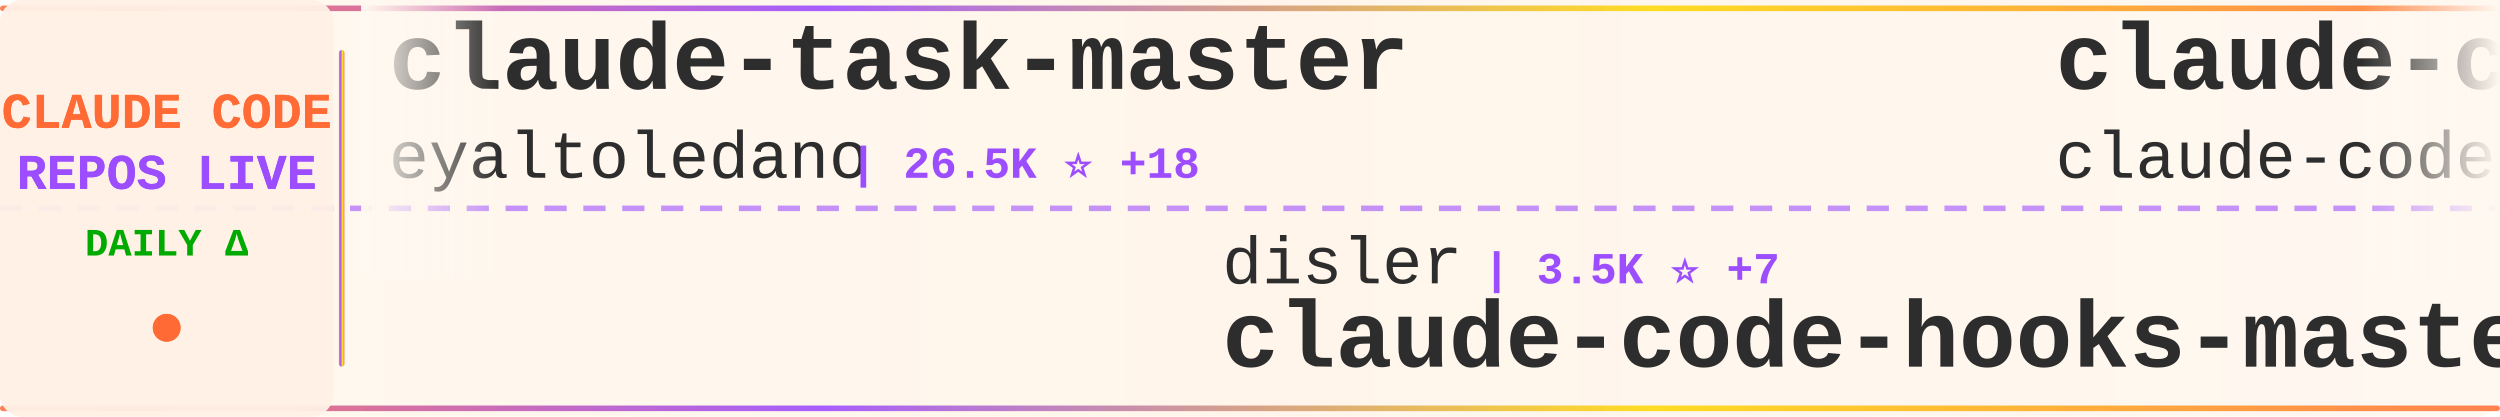
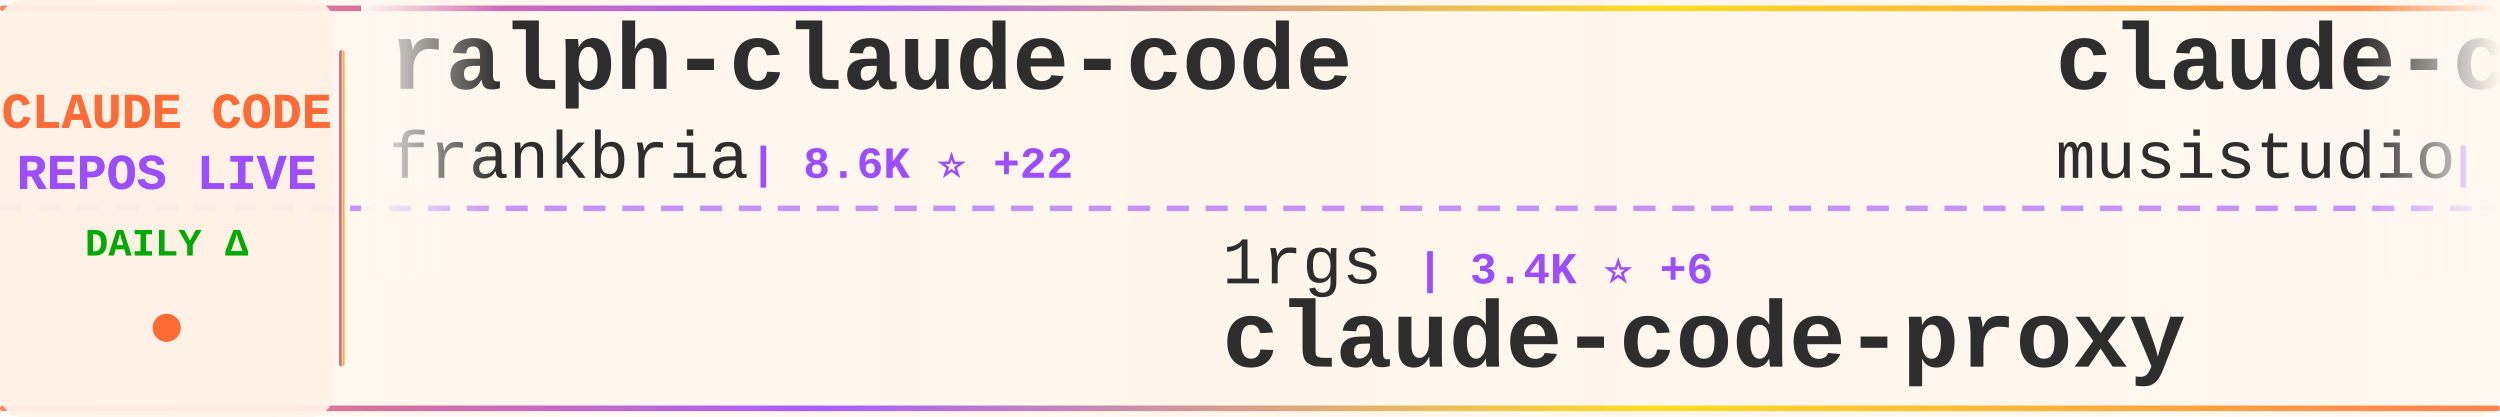
<svg xmlns="http://www.w3.org/2000/svg" width="900" height="150">
  <defs>
    <linearGradient id="tickerBg" x1="0%" y1="0%" x2="100%" y2="0%">
      <stop offset="0%" style="stop-color:#fff8f0;stop-opacity:0.98" />
      <stop offset="50%" style="stop-color:#fff5eb;stop-opacity:1" />
      <stop offset="100%" style="stop-color:#fff8f0;stop-opacity:0.98" />
    </linearGradient>
    <linearGradient id="borderGrad" x1="0%" y1="0%" x2="100%" y2="0%">
      <stop offset="0%" style="stop-color:#FF6B35;stop-opacity:0.85">
        <animate attributeName="stop-opacity" values="0.85;1;0.85" dur="2s" repeatCount="indefinite" />
      </stop>
      <stop offset="33%" style="stop-color:#9C4EFF;stop-opacity:0.9">
        <animate attributeName="stop-opacity" values="0.9;1;0.9" dur="2.2s" repeatCount="indefinite" />
      </stop>
      <stop offset="66%" style="stop-color:#FFD700;stop-opacity:0.85">
        <animate attributeName="stop-opacity" values="0.85;1;0.85" dur="1.8s" repeatCount="indefinite" />
      </stop>
      <stop offset="100%" style="stop-color:#FF6B35;stop-opacity:0.85">
        <animate attributeName="stop-opacity" values="0.85;1;0.85" dur="2s" repeatCount="indefinite" />
      </stop>
    </linearGradient>
    <filter id="textGlow">
      <feGaussianBlur stdDeviation="0.15" result="coloredBlur" />
      <feMerge>
        <feMergeNode in="coloredBlur" />
        <feMergeNode in="SourceGraphic" />
      </feMerge>
    </filter>
    <filter id="metricGlow">
      <feGaussianBlur stdDeviation="0.2" result="coloredBlur" />
      <feMerge>
        <feMergeNode in="coloredBlur" />
        <feMergeNode in="SourceGraphic" />
      </feMerge>
    </filter>
    <linearGradient id="leftFade" x1="0%" y1="0%" x2="100%" y2="0%">
      <stop offset="0%" style="stop-color:#fff8f0;stop-opacity:1" />
      <stop offset="100%" style="stop-color:#fff8f0;stop-opacity:0" />
    </linearGradient>
    <linearGradient id="rightFade" x1="0%" y1="0%" x2="100%" y2="0%">
      <stop offset="0%" style="stop-color:#fff8f0;stop-opacity:0" />
      <stop offset="100%" style="stop-color:#fff8f0;stop-opacity:1" />
    </linearGradient>
  </defs>
  <rect width="900" height="150" fill="url(#tickerBg)" rx="8" />
  <rect x="0" y="2" width="900" height="2" fill="url(#borderGrad)" rx="1" />
  <rect x="0" y="146" width="900" height="2" fill="url(#borderGrad)" rx="1" />
  <line x1="0" y1="75" x2="900" y2="75" stroke="#9C4EFF" stroke-width="2" stroke-dasharray="8 6" opacity="0.6" />
  <rect x="0" y="0" width="120" height="150" fill="#fff0e6" opacity="0.95" rx="8" />
  <text x="60" y="46" font-family="'Courier New', monospace" font-size="18" font-weight="bold" fill="#FF6B35" text-anchor="middle" filter="url(#textGlow)">
    CLAUDE CODE
  </text>
  <text x="60" y="68" font-family="'Courier New', monospace" font-size="18" font-weight="bold" fill="#9C4EFF" text-anchor="middle" filter="url(#textGlow)">
    REPOS LIVE
  </text>
  <text x="60" y="92" font-family="'Courier New', monospace" font-size="14" font-weight="bold" fill="#00aa00" text-anchor="middle">
    DAILY Δ
  </text>
  <circle cx="60" cy="118" r="5" fill="#FF6B35" filter="url(#metricGlow)">
    <animate attributeName="r" values="4;6;4" dur="1.5s" repeatCount="indefinite" />
    <animate attributeName="opacity" values="0.6;1;0.6" dur="1.5s" repeatCount="indefinite" />
  </circle>
  <rect x="122" y="18" width="2" height="114" fill="url(#borderGrad)" rx="1" />
  <clipPath id="tickerClip">
    <rect x="130" y="0" width="770" height="150" />
  </clipPath>
  <g clip-path="url(#tickerClip)">
    <g id="tickerItems">
      <animateTransform attributeName="transform" attributeType="XML" type="translate" from="0 0" to="-3000 0" dur="54s" repeatCount="indefinite" />
      <g transform="translate(0, 0)">
-         <text x="140" y="32" font-family="'Courier New', monospace" font-size="34" font-weight="bold" fill="#2d2d2d">claude-task-master</text>
-         <text x="140" y="64" font-family="'Courier New', monospace" font-size="24" font-weight="normal" fill="#2d2d2d" opacity="1.0">eyaltoledano</text>
-         <text x="306" y="64" font-family="'Courier New', monospace" font-size="16" font-weight="bold" fill="#9C4EFF"> | 26.5K ⭐ +18</text>
+         <text x="140" y="32" font-family="'Courier New', monospace" font-size="34" font-weight="bold" fill="#2d2d2d">ralph-claude-code</text>
+         <text x="140" y="64" font-family="'Courier New', monospace" font-size="24" font-weight="normal" fill="#2d2d2d" opacity="1.0">frankbria</text>
+         <text x="270" y="64" font-family="'Courier New', monospace" font-size="16" font-weight="bold" fill="#9C4EFF"> | 8.6K ⭐ +22</text>
      </g>
      <g transform="translate(300, 0)">
-         <text x="140" y="102" font-family="'Courier New', monospace" font-size="24" font-weight="normal" fill="#2d2d2d" opacity="1.0">disler</text>
-         <text x="234" y="102" font-family="'Courier New', monospace" font-size="16" font-weight="bold" fill="#9C4EFF"> | 3.5K ⭐ +7</text>
-         <text x="140" y="132" font-family="'Courier New', monospace" font-size="34" font-weight="bold" fill="#2d2d2d">claude-code-hooks-master...</text>
+         <text x="140" y="102" font-family="'Courier New', monospace" font-size="24" font-weight="normal" fill="#2d2d2d" opacity="1.0">1rgs</text>
+         <text x="210" y="102" font-family="'Courier New', monospace" font-size="16" font-weight="bold" fill="#9C4EFF"> | 3.4K ⭐ +6</text>
+         <text x="140" y="132" font-family="'Courier New', monospace" font-size="34" font-weight="bold" fill="#2d2d2d">claude-code-proxy</text>
      </g>
      <g transform="translate(600, 0)">
+         <text x="140" y="32" font-family="'Courier New', monospace" font-size="34" font-weight="bold" fill="#2d2d2d">claude-code-router</text>
+         <text x="140" y="64" font-family="'Courier New', monospace" font-size="24" font-weight="normal" fill="#2d2d2d" opacity="1.0">musistudio</text>
+         <text x="282" y="64" font-family="'Courier New', monospace" font-size="16" font-weight="bold" fill="#9C4EFF"> | 31.9K ⭐ +81</text>
+       </g>
+       <g transform="translate(900, 0)">
+         <text x="140" y="102" font-family="'Courier New', monospace" font-size="24" font-weight="normal" fill="#2d2d2d" opacity="1.0">obra</text>
+         <text x="210" y="102" font-family="'Courier New', monospace" font-size="16" font-weight="bold" fill="#9C4EFF"> | 142.8K ⭐ +2.3K</text>
+         <text x="140" y="132" font-family="'Courier New', monospace" font-size="34" font-weight="bold" fill="#2d2d2d">superpowers</text>
+       </g>
+       <g transform="translate(1200, 0)">
+         <text x="140" y="32" font-family="'Courier New', monospace" font-size="34" font-weight="bold" fill="#2d2d2d">claude-code-system-promp...</text>
+         <text x="140" y="64" font-family="'Courier New', monospace" font-size="24" font-weight="normal" fill="#2d2d2d" opacity="1.0">Piebald-AI</text>
+         <text x="282" y="64" font-family="'Courier New', monospace" font-size="16" font-weight="bold" fill="#9C4EFF"> | 8.5K ⭐ +49</text>
+       </g>
+       <g transform="translate(1500, 0)">
+         <text x="140" y="102" font-family="'Courier New', monospace" font-size="24" font-weight="normal" fill="#2d2d2d" opacity="1.0">wshobson</text>
+         <text x="258" y="102" font-family="'Courier New', monospace" font-size="16" font-weight="bold" fill="#9C4EFF"> | 33.2K ⭐ +78</text>
+         <text x="140" y="132" font-family="'Courier New', monospace" font-size="34" font-weight="bold" fill="#2d2d2d">agents</text>
+       </g>
+       <g transform="translate(1800, 0)">
+         <text x="140" y="32" font-family="'Courier New', monospace" font-size="34" font-weight="bold" fill="#2d2d2d">claude-code</text>
+         <text x="140" y="64" font-family="'Courier New', monospace" font-size="24" font-weight="normal" fill="#2d2d2d" opacity="1.0">chiragjoshi12</text>
+         <text x="318" y="64" font-family="'Courier New', monospace" font-size="16" font-weight="bold" fill="#9C4EFF"> | 182 ⭐ +2</text>
+       </g>
+       <g transform="translate(2100, 0)">
+         <text x="140" y="102" font-family="'Courier New', monospace" font-size="24" font-weight="normal" fill="#2d2d2d" opacity="1.0">anthropics</text>
+         <text x="282" y="102" font-family="'Courier New', monospace" font-size="16" font-weight="bold" fill="#9C4EFF"> | 786 ⭐ +1</text>
+         <text x="140" y="132" font-family="'Courier New', monospace" font-size="34" font-weight="bold" fill="#2d2d2d">claude-code-base-action</text>
+       </g>
+       <g transform="translate(2400, 0)">
        <text x="140" y="32" font-family="'Courier New', monospace" font-size="34" font-weight="bold" fill="#2d2d2d">claude-code</text>
        <text x="140" y="64" font-family="'Courier New', monospace" font-size="24" font-weight="normal" fill="#2d2d2d" opacity="1.0">claude-code-best</text>
-         <text x="354" y="64" font-family="'Courier New', monospace" font-size="16" font-weight="bold" fill="#9C4EFF"> | 15.0K ⭐ +277</text>
+         <text x="354" y="64" font-family="'Courier New', monospace" font-size="16" font-weight="bold" fill="#9C4EFF"> | 15.0K ⭐ +269</text>
      </g>
-       <g transform="translate(900, 0)">
-         <text x="140" y="102" font-family="'Courier New', monospace" font-size="24" font-weight="normal" fill="#2d2d2d" opacity="1.0">Alishahryar1</text>
-         <text x="306" y="102" font-family="'Courier New', monospace" font-size="16" font-weight="bold" fill="#9C4EFF"> | 1.8K ⭐ +25</text>
-         <text x="140" y="132" font-family="'Courier New', monospace" font-size="34" font-weight="bold" fill="#2d2d2d">free-claude-code</text>
+       <g transform="translate(2700, 0)">
+         <text x="140" y="102" font-family="'Courier New', monospace" font-size="24" font-weight="normal" fill="#2d2d2d" opacity="1.0">wanshuiyin</text>
+         <text x="282" y="102" font-family="'Courier New', monospace" font-size="16" font-weight="bold" fill="#9C4EFF"> | 5.9K ⭐ +124</text>
+         <text x="140" y="132" font-family="'Courier New', monospace" font-size="34" font-weight="bold" fill="#2d2d2d">Auto-claude-code-researc...</text>
      </g>
-       <g transform="translate(1200, 0)">
-         <text x="140" y="32" font-family="'Courier New', monospace" font-size="34" font-weight="bold" fill="#2d2d2d">claude-code-sourcemap</text>
-         <text x="140" y="64" font-family="'Courier New', monospace" font-size="24" font-weight="normal" fill="#2d2d2d" opacity="1.0">Hyper66666</text>
-         <text x="282" y="64" font-family="'Courier New', monospace" font-size="16" font-weight="bold" fill="#9C4EFF"> | 202 ⭐ +2</text>
+       <g transform="translate(3000, 0)">
+         <text x="140" y="32" font-family="'Courier New', monospace" font-size="34" font-weight="bold" fill="#2d2d2d">ralph-claude-code</text>
+         <text x="140" y="64" font-family="'Courier New', monospace" font-size="24" font-weight="normal" fill="#2d2d2d" opacity="1.0">frankbria</text>
+         <text x="270" y="64" font-family="'Courier New', monospace" font-size="16" font-weight="bold" fill="#9C4EFF"> | 8.6K ⭐ +22</text>
      </g>
-       <g transform="translate(1500, 0)">
-         <text x="140" y="102" font-family="'Courier New', monospace" font-size="24" font-weight="normal" fill="#2d2d2d" opacity="1.0">sickn33</text>
-         <text x="246" y="102" font-family="'Courier New', monospace" font-size="16" font-weight="bold" fill="#9C4EFF"> | 31.7K ⭐ +295</text>
-         <text x="140" y="132" font-family="'Courier New', monospace" font-size="34" font-weight="bold" fill="#2d2d2d">antigravity-awesome-skil...</text>
+       <g transform="translate(3300, 0)">
+         <text x="140" y="102" font-family="'Courier New', monospace" font-size="24" font-weight="normal" fill="#2d2d2d" opacity="1.0">1rgs</text>
+         <text x="210" y="102" font-family="'Courier New', monospace" font-size="16" font-weight="bold" fill="#9C4EFF"> | 3.4K ⭐ +6</text>
+         <text x="140" y="132" font-family="'Courier New', monospace" font-size="34" font-weight="bold" fill="#2d2d2d">claude-code-proxy</text>
      </g>
-       <g transform="translate(1800, 0)">
-         <text x="140" y="32" font-family="'Courier New', monospace" font-size="34" font-weight="bold" fill="#2d2d2d">claude-code-hub</text>
-         <text x="140" y="64" font-family="'Courier New', monospace" font-size="24" font-weight="normal" fill="#2d2d2d" opacity="1.0">ding113</text>
-         <text x="246" y="64" font-family="'Courier New', monospace" font-size="16" font-weight="bold" fill="#9C4EFF"> | 2.3K ⭐ +12</text>
-       </g>
-       <g transform="translate(2100, 0)">
-         <text x="140" y="102" font-family="'Courier New', monospace" font-size="24" font-weight="normal" fill="#2d2d2d" opacity="1.0">codeaashu</text>
-         <text x="270" y="102" font-family="'Courier New', monospace" font-size="16" font-weight="bold" fill="#9C4EFF"> | 1.9K ⭐ +60</text>
-         <text x="140" y="132" font-family="'Courier New', monospace" font-size="34" font-weight="bold" fill="#2d2d2d">claude-code</text>
-       </g>
-       <g transform="translate(2400, 0)">
+       <g transform="translate(3600, 0)">
        <text x="140" y="32" font-family="'Courier New', monospace" font-size="34" font-weight="bold" fill="#2d2d2d">claude-code-router</text>
        <text x="140" y="64" font-family="'Courier New', monospace" font-size="24" font-weight="normal" fill="#2d2d2d" opacity="1.0">musistudio</text>
-         <text x="282" y="64" font-family="'Courier New', monospace" font-size="16" font-weight="bold" fill="#9C4EFF"> | 31.8K ⭐ +96</text>
-       </g>
-       <g transform="translate(2700, 0)">
-         <text x="140" y="102" font-family="'Courier New', monospace" font-size="24" font-weight="normal" fill="#2d2d2d" opacity="1.0">lst97</text>
-         <text x="222" y="102" font-family="'Courier New', monospace" font-size="16" font-weight="bold" fill="#9C4EFF"> | 1.5K ⭐ +1</text>
-         <text x="140" y="132" font-family="'Courier New', monospace" font-size="34" font-weight="bold" fill="#2d2d2d">claude-code-sub-agents</text>
-       </g>
-       <g transform="translate(3000, 0)">
-         <text x="140" y="32" font-family="'Courier New', monospace" font-size="34" font-weight="bold" fill="#2d2d2d">claude-task-master</text>
-         <text x="140" y="64" font-family="'Courier New', monospace" font-size="24" font-weight="normal" fill="#2d2d2d" opacity="1.0">eyaltoledano</text>
-         <text x="306" y="64" font-family="'Courier New', monospace" font-size="16" font-weight="bold" fill="#9C4EFF"> | 26.5K ⭐ +18</text>
-       </g>
-       <g transform="translate(3300, 0)">
-         <text x="140" y="102" font-family="'Courier New', monospace" font-size="24" font-weight="normal" fill="#2d2d2d" opacity="1.0">disler</text>
-         <text x="234" y="102" font-family="'Courier New', monospace" font-size="16" font-weight="bold" fill="#9C4EFF"> | 3.5K ⭐ +7</text>
-         <text x="140" y="132" font-family="'Courier New', monospace" font-size="34" font-weight="bold" fill="#2d2d2d">claude-code-hooks-master...</text>
-       </g>
-       <g transform="translate(3600, 0)">
-         <text x="140" y="32" font-family="'Courier New', monospace" font-size="34" font-weight="bold" fill="#2d2d2d">claude-code</text>
-         <text x="140" y="64" font-family="'Courier New', monospace" font-size="24" font-weight="normal" fill="#2d2d2d" opacity="1.0">claude-code-best</text>
-         <text x="354" y="64" font-family="'Courier New', monospace" font-size="16" font-weight="bold" fill="#9C4EFF"> | 15.0K ⭐ +277</text>
+         <text x="282" y="64" font-family="'Courier New', monospace" font-size="16" font-weight="bold" fill="#9C4EFF"> | 31.9K ⭐ +81</text>
      </g>
      <g transform="translate(3900, 0)">
-         <text x="140" y="102" font-family="'Courier New', monospace" font-size="24" font-weight="normal" fill="#2d2d2d" opacity="1.0">Alishahryar1</text>
-         <text x="306" y="102" font-family="'Courier New', monospace" font-size="16" font-weight="bold" fill="#9C4EFF"> | 1.8K ⭐ +25</text>
-         <text x="140" y="132" font-family="'Courier New', monospace" font-size="34" font-weight="bold" fill="#2d2d2d">free-claude-code</text>
+         <text x="140" y="102" font-family="'Courier New', monospace" font-size="24" font-weight="normal" fill="#2d2d2d" opacity="1.0">obra</text>
+         <text x="210" y="102" font-family="'Courier New', monospace" font-size="16" font-weight="bold" fill="#9C4EFF"> | 142.8K ⭐ +2.3K</text>
+         <text x="140" y="132" font-family="'Courier New', monospace" font-size="34" font-weight="bold" fill="#2d2d2d">superpowers</text>
      </g>
    </g>
  </g>
  <rect x="130" y="0" width="50" height="100" fill="url(#leftFade)" />
  <rect x="850" y="0" width="50" height="100" fill="url(#rightFade)" />
</svg>
